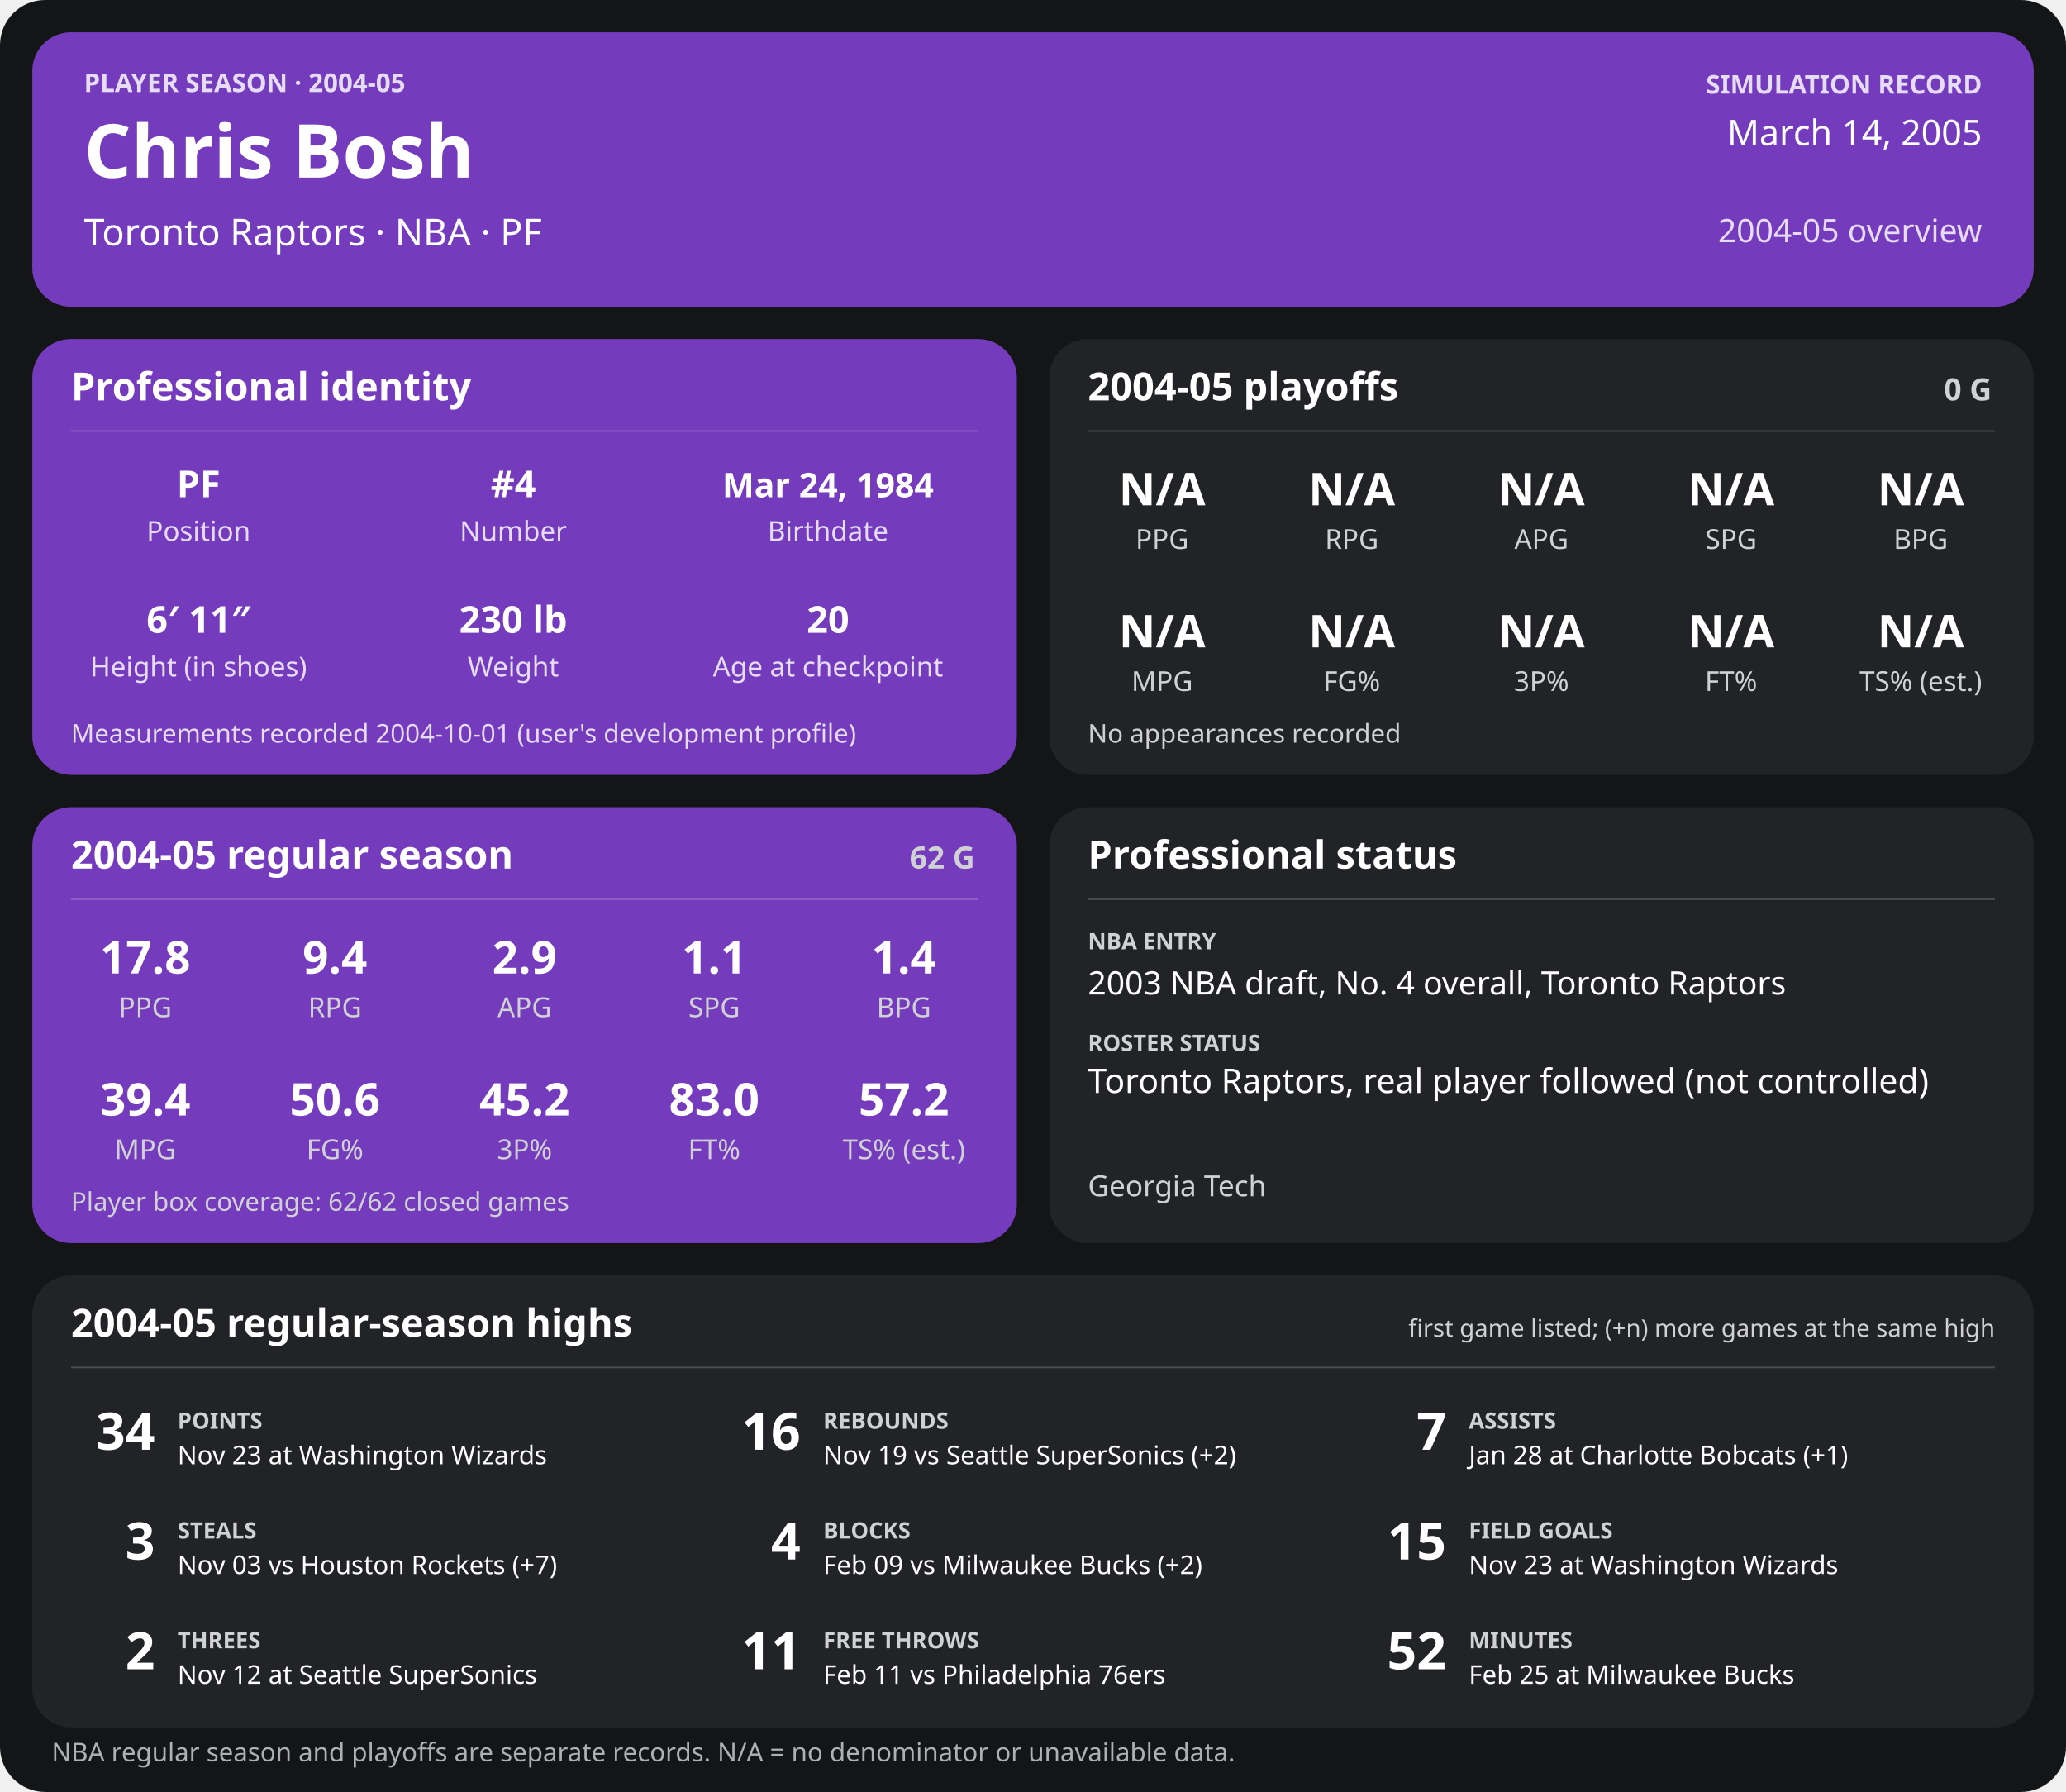
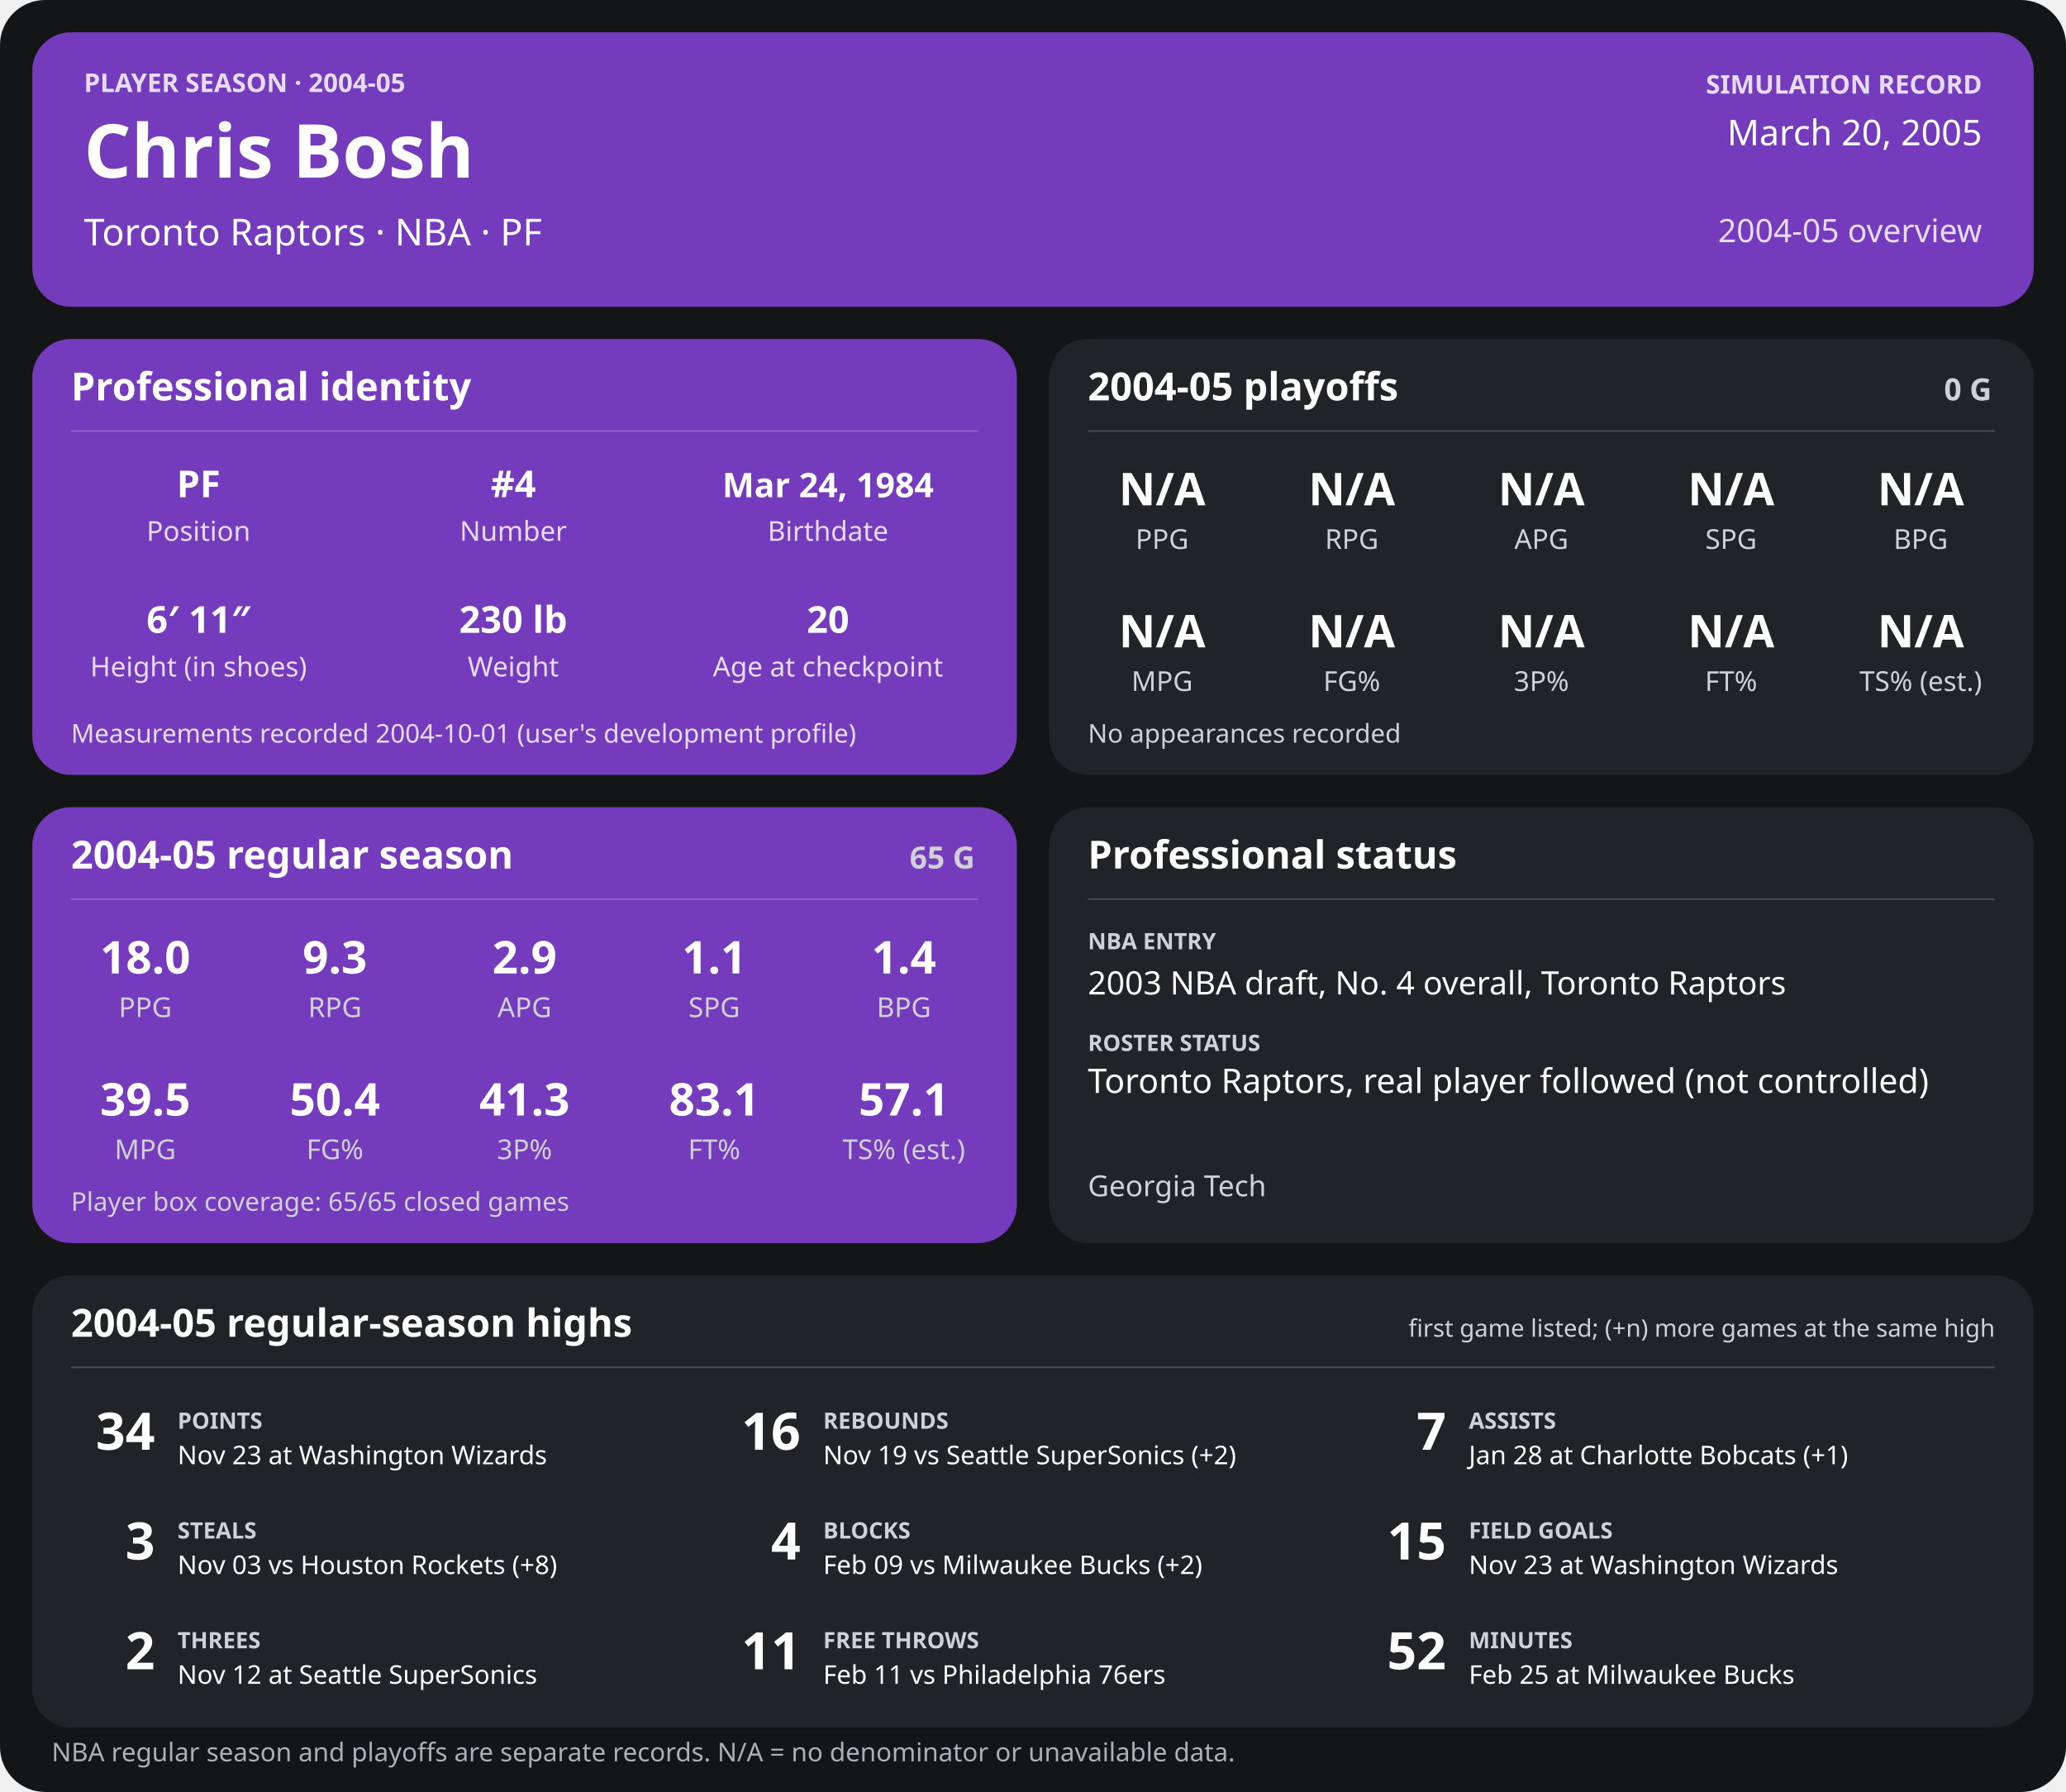
<svg xmlns="http://www.w3.org/2000/svg" width="1280" height="1110" viewBox="0 0 1280 1110" role="img" aria-labelledby="title desc">
  <rect width="1280" height="1110" rx="28" fill="#141517" />
  <g>
    <rect x="20" y="20" width="1240" height="170" rx="24" fill="#753bbd" />
    <text x="52" y="57" font-family="sans-serif" fill="#e6dcf5" font-size="16" font-weight="700" text-anchor="start">PLAYER SEASON · 2004-05</text>
    <text x="52" y="110" font-family="sans-serif" fill="#ffffff" font-size="46" font-weight="700" text-anchor="start">Chris Bosh</text>
    <text x="52" y="152" font-family="sans-serif" fill="#ffffff" font-size="23" font-weight="400" text-anchor="start">Toronto Raptors  ·  NBA  ·  PF</text>
    <text x="1228" y="58" font-family="sans-serif" fill="#e6dcf5" font-size="16" font-weight="700" text-anchor="end">SIMULATION RECORD</text>
-     <text x="1228" y="90" font-family="sans-serif" fill="#ffffff" font-size="22" font-weight="500" text-anchor="end">March 14, 2005</text>
+     <text x="1228" y="90" font-family="sans-serif" fill="#ffffff" font-size="22" font-weight="500" text-anchor="end">March 20, 2005</text>
    <text x="1228" y="150" font-family="sans-serif" fill="#e6dcf5" font-size="20" font-weight="500" text-anchor="end">2004-05 overview</text>
    <rect x="20" y="210" width="610" height="270" rx="24" fill="#753bbd" />
    <text x="44" y="248" font-family="sans-serif" fill="#ffffff" font-size="24" font-weight="700" text-anchor="start">Professional identity</text>
    <line x1="44" y1="267" x2="606" y2="267" stroke="#ffffff" stroke-opacity="0.18" />
    <text x="123" y="308" font-family="sans-serif" fill="#ffffff" font-size="23" font-weight="600" text-anchor="middle">PF</text>
    <text x="123" y="335" font-family="sans-serif" fill="#e6dcf5" font-size="17" font-weight="400" text-anchor="middle">Position</text>
    <text x="318" y="308" font-family="sans-serif" fill="#ffffff" font-size="23" font-weight="600" text-anchor="middle">#4</text>
    <text x="318" y="335" font-family="sans-serif" fill="#e6dcf5" font-size="17" font-weight="400" text-anchor="middle">Number</text>
    <text x="513" y="308" font-family="sans-serif" fill="#ffffff" font-size="21" font-weight="600" text-anchor="middle">Mar 24, 1984</text>
    <text x="513" y="335" font-family="sans-serif" fill="#e6dcf5" font-size="17" font-weight="400" text-anchor="middle">Birthdate</text>
    <text x="123" y="392" font-family="sans-serif" fill="#ffffff" font-size="23" font-weight="600" text-anchor="middle">6′ 11″</text>
    <text x="123" y="419" font-family="sans-serif" fill="#e6dcf5" font-size="17" font-weight="400" text-anchor="middle">Height (in shoes)</text>
    <text x="318" y="392" font-family="sans-serif" fill="#ffffff" font-size="23" font-weight="600" text-anchor="middle">230 lb</text>
    <text x="318" y="419" font-family="sans-serif" fill="#e6dcf5" font-size="17" font-weight="400" text-anchor="middle">Weight</text>
    <text x="513" y="392" font-family="sans-serif" fill="#ffffff" font-size="23" font-weight="600" text-anchor="middle">20</text>
    <text x="513" y="419" font-family="sans-serif" fill="#e6dcf5" font-size="17" font-weight="400" text-anchor="middle">Age at checkpoint</text>
    <text x="44" y="460" font-family="sans-serif" fill="#e6dcf5" font-size="16" font-weight="400" text-anchor="start">Measurements recorded 2004-10-01 (user's development profile)</text>
    <rect x="650" y="210" width="610" height="270" rx="24" fill="#222326" />
    <text x="674" y="248" font-family="sans-serif" fill="#ffffff" font-size="24" font-weight="700" text-anchor="start">2004-05 playoffs</text>
    <text x="1234" y="248" font-family="sans-serif" fill="#d0d1d4" font-size="19" font-weight="700" text-anchor="end">0 G</text>
    <line x1="674" y1="267" x2="1236" y2="267" stroke="#ffffff" stroke-opacity="0.18" />
    <text x="720.0" y="313" font-family="sans-serif" fill="#ffffff" font-size="28" font-weight="600" text-anchor="middle">N/A</text>
    <text x="720.0" y="340" font-family="sans-serif" fill="#d0d1d4" font-size="17" font-weight="400" text-anchor="middle">PPG</text>
    <text x="837.5" y="313" font-family="sans-serif" fill="#ffffff" font-size="28" font-weight="600" text-anchor="middle">N/A</text>
    <text x="837.5" y="340" font-family="sans-serif" fill="#d0d1d4" font-size="17" font-weight="400" text-anchor="middle">RPG</text>
    <text x="955.0" y="313" font-family="sans-serif" fill="#ffffff" font-size="28" font-weight="600" text-anchor="middle">N/A</text>
    <text x="955.0" y="340" font-family="sans-serif" fill="#d0d1d4" font-size="17" font-weight="400" text-anchor="middle">APG</text>
    <text x="1072.5" y="313" font-family="sans-serif" fill="#ffffff" font-size="28" font-weight="600" text-anchor="middle">N/A</text>
    <text x="1072.5" y="340" font-family="sans-serif" fill="#d0d1d4" font-size="17" font-weight="400" text-anchor="middle">SPG</text>
    <text x="1190.0" y="313" font-family="sans-serif" fill="#ffffff" font-size="28" font-weight="600" text-anchor="middle">N/A</text>
    <text x="1190.0" y="340" font-family="sans-serif" fill="#d0d1d4" font-size="17" font-weight="400" text-anchor="middle">BPG</text>
    <text x="720.0" y="401" font-family="sans-serif" fill="#ffffff" font-size="28" font-weight="600" text-anchor="middle">N/A</text>
    <text x="720.0" y="428" font-family="sans-serif" fill="#d0d1d4" font-size="17" font-weight="400" text-anchor="middle">MPG</text>
    <text x="837.5" y="401" font-family="sans-serif" fill="#ffffff" font-size="28" font-weight="600" text-anchor="middle">N/A</text>
    <text x="837.5" y="428" font-family="sans-serif" fill="#d0d1d4" font-size="17" font-weight="400" text-anchor="middle">FG%</text>
    <text x="955.0" y="401" font-family="sans-serif" fill="#ffffff" font-size="28" font-weight="600" text-anchor="middle">N/A</text>
    <text x="955.0" y="428" font-family="sans-serif" fill="#d0d1d4" font-size="17" font-weight="400" text-anchor="middle">3P%</text>
    <text x="1072.5" y="401" font-family="sans-serif" fill="#ffffff" font-size="28" font-weight="600" text-anchor="middle">N/A</text>
    <text x="1072.5" y="428" font-family="sans-serif" fill="#d0d1d4" font-size="17" font-weight="400" text-anchor="middle">FT%</text>
    <text x="1190.0" y="401" font-family="sans-serif" fill="#ffffff" font-size="28" font-weight="600" text-anchor="middle">N/A</text>
    <text x="1190.0" y="428" font-family="sans-serif" fill="#d0d1d4" font-size="17" font-weight="400" text-anchor="middle">TS% (est.)</text>
    <text x="674" y="460" font-family="sans-serif" fill="#d0d1d4" font-size="16" font-weight="400" text-anchor="start">No appearances recorded</text>
    <rect x="20" y="500" width="610" height="270" rx="24" fill="#753bbd" />
    <text x="44" y="538" font-family="sans-serif" fill="#ffffff" font-size="24" font-weight="700" text-anchor="start">2004-05 regular season</text>
-     <text x="604" y="538" font-family="sans-serif" fill="#d0d1d4" font-size="19" font-weight="700" text-anchor="end">62 G</text>
+     <text x="604" y="538" font-family="sans-serif" fill="#d0d1d4" font-size="19" font-weight="700" text-anchor="end">65 G</text>
    <line x1="44" y1="557" x2="606" y2="557" stroke="#ffffff" stroke-opacity="0.18" />
-     <text x="90.0" y="603" font-family="sans-serif" fill="#ffffff" font-size="28" font-weight="600" text-anchor="middle">17.8</text>
+     <text x="90.0" y="603" font-family="sans-serif" fill="#ffffff" font-size="28" font-weight="600" text-anchor="middle">18.0</text>
    <text x="90.0" y="630" font-family="sans-serif" fill="#d0d1d4" font-size="17" font-weight="400" text-anchor="middle">PPG</text>
-     <text x="207.5" y="603" font-family="sans-serif" fill="#ffffff" font-size="28" font-weight="600" text-anchor="middle">9.4</text>
+     <text x="207.5" y="603" font-family="sans-serif" fill="#ffffff" font-size="28" font-weight="600" text-anchor="middle">9.3</text>
    <text x="207.5" y="630" font-family="sans-serif" fill="#d0d1d4" font-size="17" font-weight="400" text-anchor="middle">RPG</text>
    <text x="325.0" y="603" font-family="sans-serif" fill="#ffffff" font-size="28" font-weight="600" text-anchor="middle">2.9</text>
    <text x="325.0" y="630" font-family="sans-serif" fill="#d0d1d4" font-size="17" font-weight="400" text-anchor="middle">APG</text>
    <text x="442.5" y="603" font-family="sans-serif" fill="#ffffff" font-size="28" font-weight="600" text-anchor="middle">1.1</text>
    <text x="442.5" y="630" font-family="sans-serif" fill="#d0d1d4" font-size="17" font-weight="400" text-anchor="middle">SPG</text>
    <text x="560.0" y="603" font-family="sans-serif" fill="#ffffff" font-size="28" font-weight="600" text-anchor="middle">1.4</text>
    <text x="560.0" y="630" font-family="sans-serif" fill="#d0d1d4" font-size="17" font-weight="400" text-anchor="middle">BPG</text>
-     <text x="90.0" y="691" font-family="sans-serif" fill="#ffffff" font-size="28" font-weight="600" text-anchor="middle">39.4</text>
+     <text x="90.0" y="691" font-family="sans-serif" fill="#ffffff" font-size="28" font-weight="600" text-anchor="middle">39.5</text>
    <text x="90.0" y="718" font-family="sans-serif" fill="#d0d1d4" font-size="17" font-weight="400" text-anchor="middle">MPG</text>
-     <text x="207.5" y="691" font-family="sans-serif" fill="#ffffff" font-size="28" font-weight="600" text-anchor="middle">50.6</text>
+     <text x="207.5" y="691" font-family="sans-serif" fill="#ffffff" font-size="28" font-weight="600" text-anchor="middle">50.4</text>
    <text x="207.5" y="718" font-family="sans-serif" fill="#d0d1d4" font-size="17" font-weight="400" text-anchor="middle">FG%</text>
-     <text x="325.0" y="691" font-family="sans-serif" fill="#ffffff" font-size="28" font-weight="600" text-anchor="middle">45.2</text>
+     <text x="325.0" y="691" font-family="sans-serif" fill="#ffffff" font-size="28" font-weight="600" text-anchor="middle">41.3</text>
    <text x="325.0" y="718" font-family="sans-serif" fill="#d0d1d4" font-size="17" font-weight="400" text-anchor="middle">3P%</text>
-     <text x="442.5" y="691" font-family="sans-serif" fill="#ffffff" font-size="28" font-weight="600" text-anchor="middle">83.0</text>
+     <text x="442.5" y="691" font-family="sans-serif" fill="#ffffff" font-size="28" font-weight="600" text-anchor="middle">83.1</text>
    <text x="442.5" y="718" font-family="sans-serif" fill="#d0d1d4" font-size="17" font-weight="400" text-anchor="middle">FT%</text>
-     <text x="560.0" y="691" font-family="sans-serif" fill="#ffffff" font-size="28" font-weight="600" text-anchor="middle">57.2</text>
+     <text x="560.0" y="691" font-family="sans-serif" fill="#ffffff" font-size="28" font-weight="600" text-anchor="middle">57.1</text>
    <text x="560.0" y="718" font-family="sans-serif" fill="#d0d1d4" font-size="17" font-weight="400" text-anchor="middle">TS% (est.)</text>
-     <text x="44" y="750" font-family="sans-serif" fill="#d0d1d4" font-size="16" font-weight="400" text-anchor="start">Player box coverage: 62/62 closed games</text>
+     <text x="44" y="750" font-family="sans-serif" fill="#d0d1d4" font-size="16" font-weight="400" text-anchor="start">Player box coverage: 65/65 closed games</text>
    <rect x="650" y="500" width="610" height="270" rx="24" fill="#222326" />
    <text x="674" y="538" font-family="sans-serif" fill="#ffffff" font-size="24" font-weight="700" text-anchor="start">Professional status</text>
    <line x1="674" y1="557" x2="1236" y2="557" stroke="#ffffff" stroke-opacity="0.18" />
    <text x="674" y="588" font-family="sans-serif" fill="#d0d1d4" font-size="14" font-weight="700" text-anchor="start">NBA ENTRY</text>
    <text x="674" y="616" font-family="sans-serif" fill="#ffffff" font-size="20" font-weight="500" text-anchor="start">2003 NBA draft, No. 4 overall, Toronto Raptors</text>
    <text x="674" y="651" font-family="sans-serif" fill="#d0d1d4" font-size="14" font-weight="700" text-anchor="start">ROSTER STATUS</text>
    <text x="674" y="677" font-family="sans-serif" fill="#ffffff" font-size="21" font-weight="500" text-anchor="start">Toronto Raptors, real player followed (not controlled)</text>
    <text x="674" y="741" font-family="sans-serif" fill="#d0d1d4" font-size="18" font-weight="400" text-anchor="start">Georgia Tech</text>
    <rect x="20" y="790" width="1240" height="280" rx="24" fill="#222326" />
    <text x="44" y="828" font-family="sans-serif" fill="#ffffff" font-size="24" font-weight="700" text-anchor="start">2004-05 regular-season highs</text>
    <text x="1236" y="828" font-family="sans-serif" fill="#d0d1d4" font-size="15" font-weight="400" text-anchor="end">first game listed; (+n) more games at the same high</text>
    <line x1="44" y1="847" x2="1236" y2="847" stroke="#ffffff" stroke-opacity="0.18" />
    <text x="96" y="898" font-family="sans-serif" fill="#ffffff" font-size="32" font-weight="700" text-anchor="end">34</text>
    <text x="110" y="885" font-family="sans-serif" fill="#d0d1d4" font-size="14" font-weight="700" text-anchor="start">POINTS</text>
    <text x="110" y="907" font-family="sans-serif" fill="#ffffff" font-size="16" font-weight="400" text-anchor="start">Nov 23 at Washington Wizards</text>
    <text x="496" y="898" font-family="sans-serif" fill="#ffffff" font-size="32" font-weight="700" text-anchor="end">16</text>
    <text x="510" y="885" font-family="sans-serif" fill="#d0d1d4" font-size="14" font-weight="700" text-anchor="start">REBOUNDS</text>
    <text x="510" y="907" font-family="sans-serif" fill="#ffffff" font-size="16" font-weight="400" text-anchor="start">Nov 19 vs Seattle SuperSonics (+2)</text>
    <text x="896" y="898" font-family="sans-serif" fill="#ffffff" font-size="32" font-weight="700" text-anchor="end">7</text>
    <text x="910" y="885" font-family="sans-serif" fill="#d0d1d4" font-size="14" font-weight="700" text-anchor="start">ASSISTS</text>
    <text x="910" y="907" font-family="sans-serif" fill="#ffffff" font-size="16" font-weight="400" text-anchor="start">Jan 28 at Charlotte Bobcats (+1)</text>
    <text x="96" y="966" font-family="sans-serif" fill="#ffffff" font-size="32" font-weight="700" text-anchor="end">3</text>
    <text x="110" y="953" font-family="sans-serif" fill="#d0d1d4" font-size="14" font-weight="700" text-anchor="start">STEALS</text>
-     <text x="110" y="975" font-family="sans-serif" fill="#ffffff" font-size="16" font-weight="400" text-anchor="start">Nov 03 vs Houston Rockets (+7)</text>
+     <text x="110" y="975" font-family="sans-serif" fill="#ffffff" font-size="16" font-weight="400" text-anchor="start">Nov 03 vs Houston Rockets (+8)</text>
    <text x="496" y="966" font-family="sans-serif" fill="#ffffff" font-size="32" font-weight="700" text-anchor="end">4</text>
    <text x="510" y="953" font-family="sans-serif" fill="#d0d1d4" font-size="14" font-weight="700" text-anchor="start">BLOCKS</text>
    <text x="510" y="975" font-family="sans-serif" fill="#ffffff" font-size="16" font-weight="400" text-anchor="start">Feb 09 vs Milwaukee Bucks (+2)</text>
    <text x="896" y="966" font-family="sans-serif" fill="#ffffff" font-size="32" font-weight="700" text-anchor="end">15</text>
    <text x="910" y="953" font-family="sans-serif" fill="#d0d1d4" font-size="14" font-weight="700" text-anchor="start">FIELD GOALS</text>
    <text x="910" y="975" font-family="sans-serif" fill="#ffffff" font-size="16" font-weight="400" text-anchor="start">Nov 23 at Washington Wizards</text>
    <text x="96" y="1034" font-family="sans-serif" fill="#ffffff" font-size="32" font-weight="700" text-anchor="end">2</text>
    <text x="110" y="1021" font-family="sans-serif" fill="#d0d1d4" font-size="14" font-weight="700" text-anchor="start">THREES</text>
    <text x="110" y="1043" font-family="sans-serif" fill="#ffffff" font-size="16" font-weight="400" text-anchor="start">Nov 12 at Seattle SuperSonics</text>
    <text x="496" y="1034" font-family="sans-serif" fill="#ffffff" font-size="32" font-weight="700" text-anchor="end">11</text>
    <text x="510" y="1021" font-family="sans-serif" fill="#d0d1d4" font-size="14" font-weight="700" text-anchor="start">FREE THROWS</text>
    <text x="510" y="1043" font-family="sans-serif" fill="#ffffff" font-size="16" font-weight="400" text-anchor="start">Feb 11 vs Philadelphia 76ers</text>
    <text x="896" y="1034" font-family="sans-serif" fill="#ffffff" font-size="32" font-weight="700" text-anchor="end">52</text>
    <text x="910" y="1021" font-family="sans-serif" fill="#d0d1d4" font-size="14" font-weight="700" text-anchor="start">MINUTES</text>
    <text x="910" y="1043" font-family="sans-serif" fill="#ffffff" font-size="16" font-weight="400" text-anchor="start">Feb 25 at Milwaukee Bucks</text>
    <text x="32" y="1091" font-family="sans-serif" fill="#aeb0b5" font-size="16" font-weight="400" text-anchor="start">NBA regular season and playoffs are separate records. N/A = no denominator or unavailable data.</text>
  </g>
</svg>
